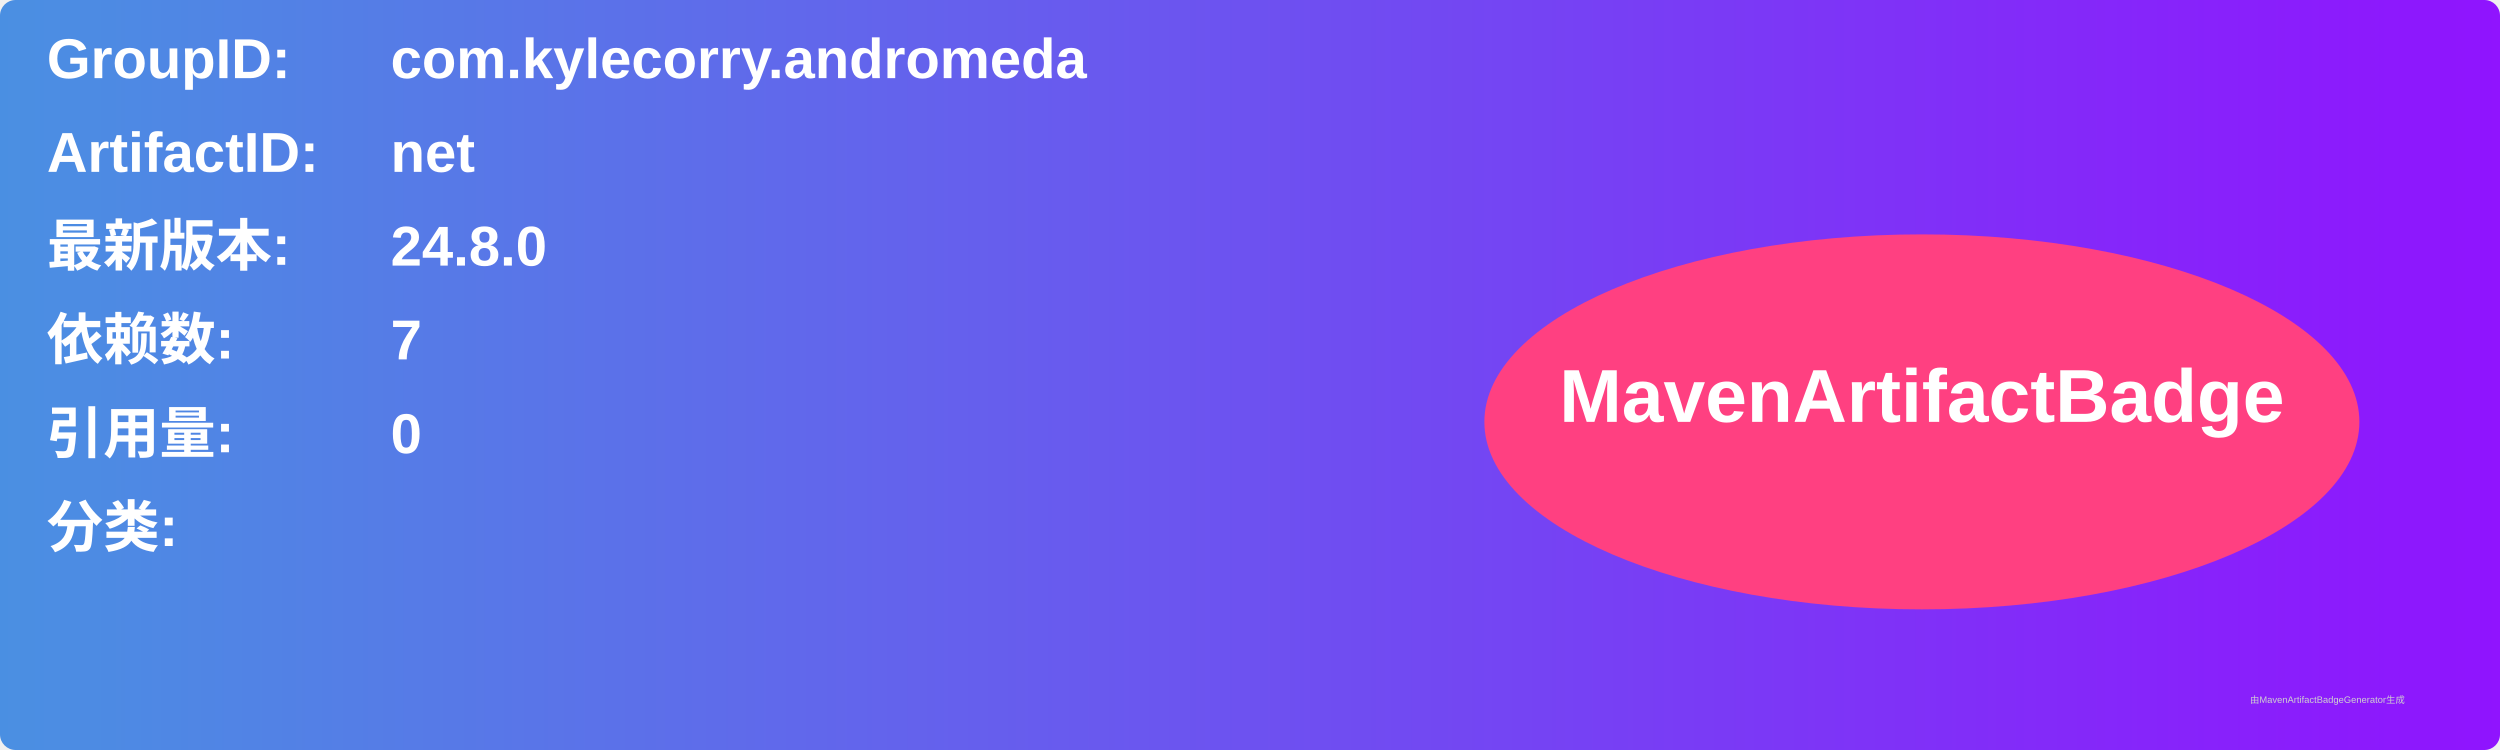
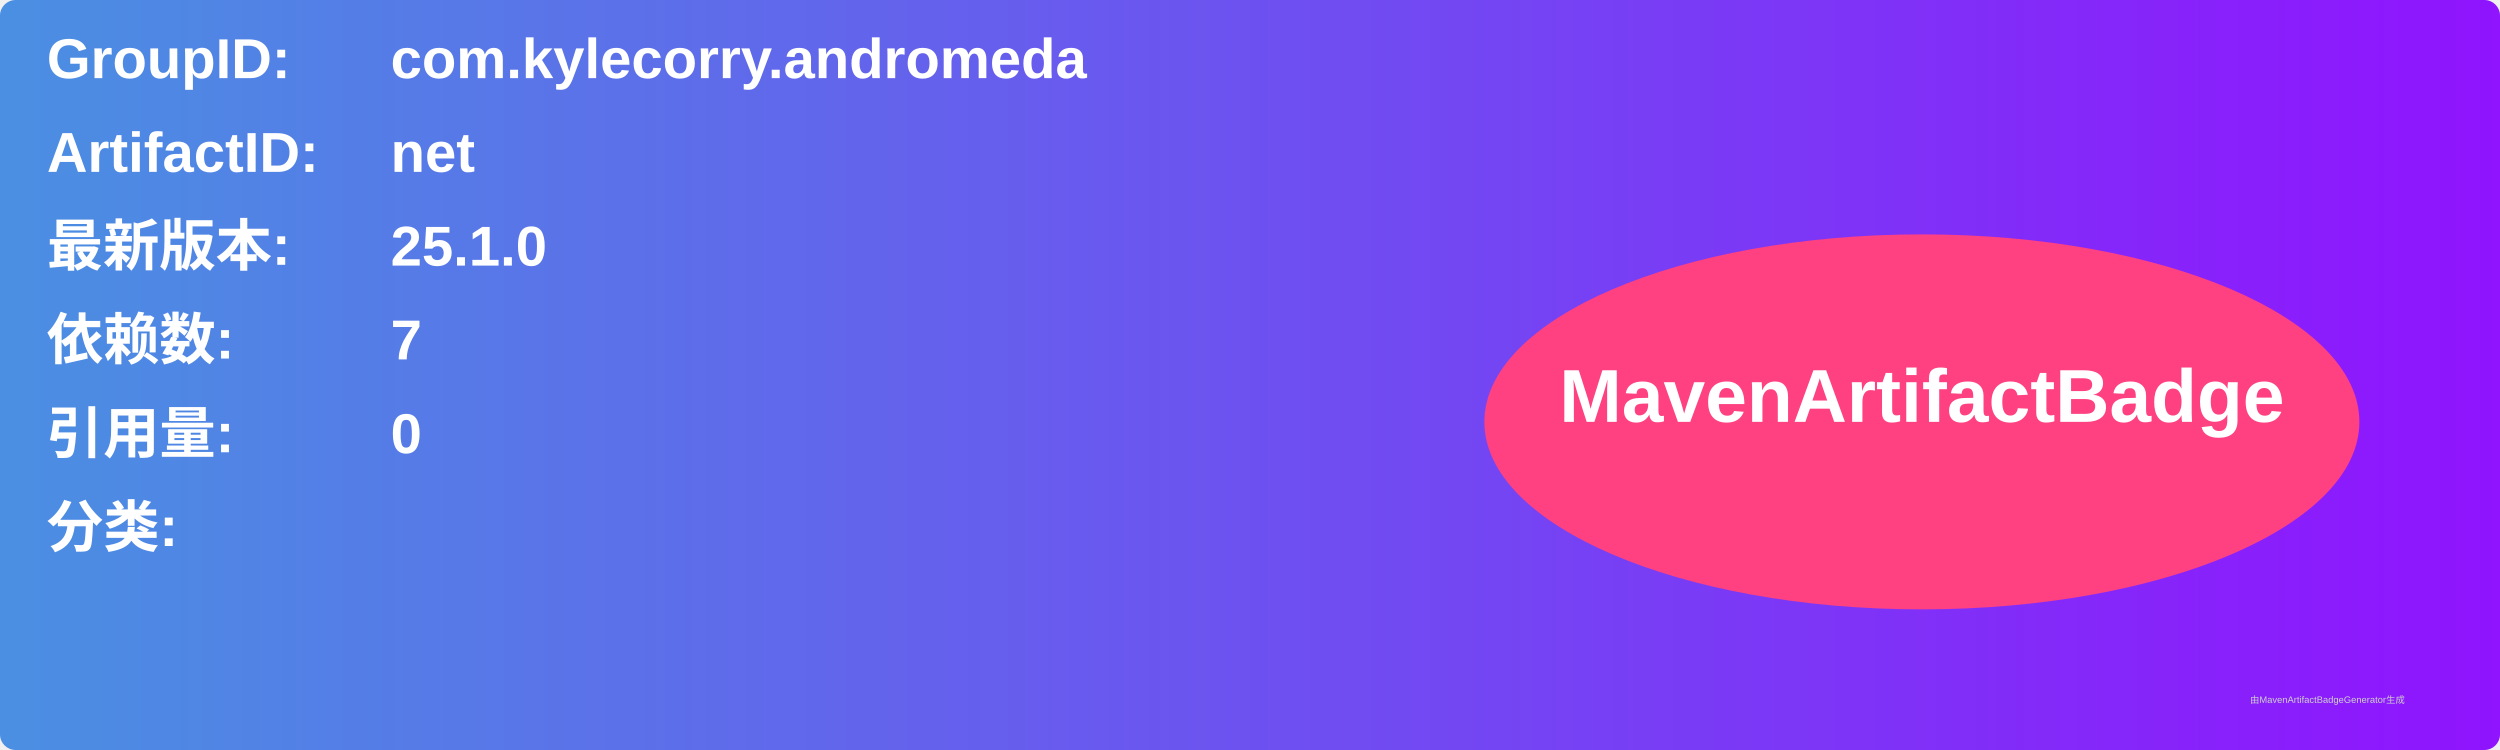
<svg xmlns="http://www.w3.org/2000/svg" width="800" height="240" viewBox="0 0 800 240">
  <linearGradient id="grad" x1="0%" y1="0%" x2="100%" y2="0%">
    <stop offset="0%" stop-color="#4a90e2" />
    <stop offset="100%" stop-color="#9013fe" />
  </linearGradient>
  <rect width="100%" height="100%" rx="5" ry="5" fill="url(#grad)" />
  <g transform="translate(15, 15)">
    <text x="0" y="10" font-family="Arial" font-size="18" fill="white" font-weight="bold" width="260">GroupID:</text>
    <text x="110" y="10" font-family="Arial" font-size="18" fill="white" font-weight="bold" width="460">com.kylecorry.andromeda</text>
    <text x="0" y="40" font-family="Arial" font-size="18" fill="white" font-weight="bold" width="260">ArtifactID:</text>
    <text x="110" y="40" font-family="Arial" font-size="18" fill="white" font-weight="bold" width="460">net</text>
    <text x="0" y="70" font-family="Arial" font-size="18" fill="white" font-weight="bold">最新版本:</text>
    <text x="110" y="70" font-family="Arial" font-size="18" fill="white" font-weight="bold">
-       <tspan font-weight="bold">24.8.0</tspan>
+       <tspan font-weight="bold">25.1.0</tspan>
    </text>
    <text x="0" y="100" font-family="Arial" font-size="18" fill="white" font-weight="bold">依赖数: </text>
    <text x="110" y="100" font-family="Arial" font-size="18" fill="white">
      <tspan font-weight="bold">7</tspan>
    </text>
    <text x="0" y="130" font-family="Arial" font-size="18" fill="white" font-weight="bold">引用量: </text>
    <text x="110" y="130" font-family="Arial" font-size="18" fill="white">
      <tspan font-weight="bold">0</tspan>
    </text>
    <text x="0" y="160" font-family="Arial" font-size="18" fill="white" font-weight="bold">分类:</text>
    <text x="10" y="190" font-family="Arial" font-size="10" fill="white">
      <tspan font-weight="bold" />
    </text>
    <ellipse cx="600" cy="120" rx="140" ry="60" fill="#ff4081" />
    <text x="600" y="120" text-anchor="middle" font-family="Arial" font-size="24" fill="white" font-weight="bold">MavenArtifactBadge</text>
  </g>
  <text x="720" y="225" font-family="Arial" font-size="3" fill="#d0d0d0">由MavenArtifactBadgeGenerator生成</text>
</svg>
